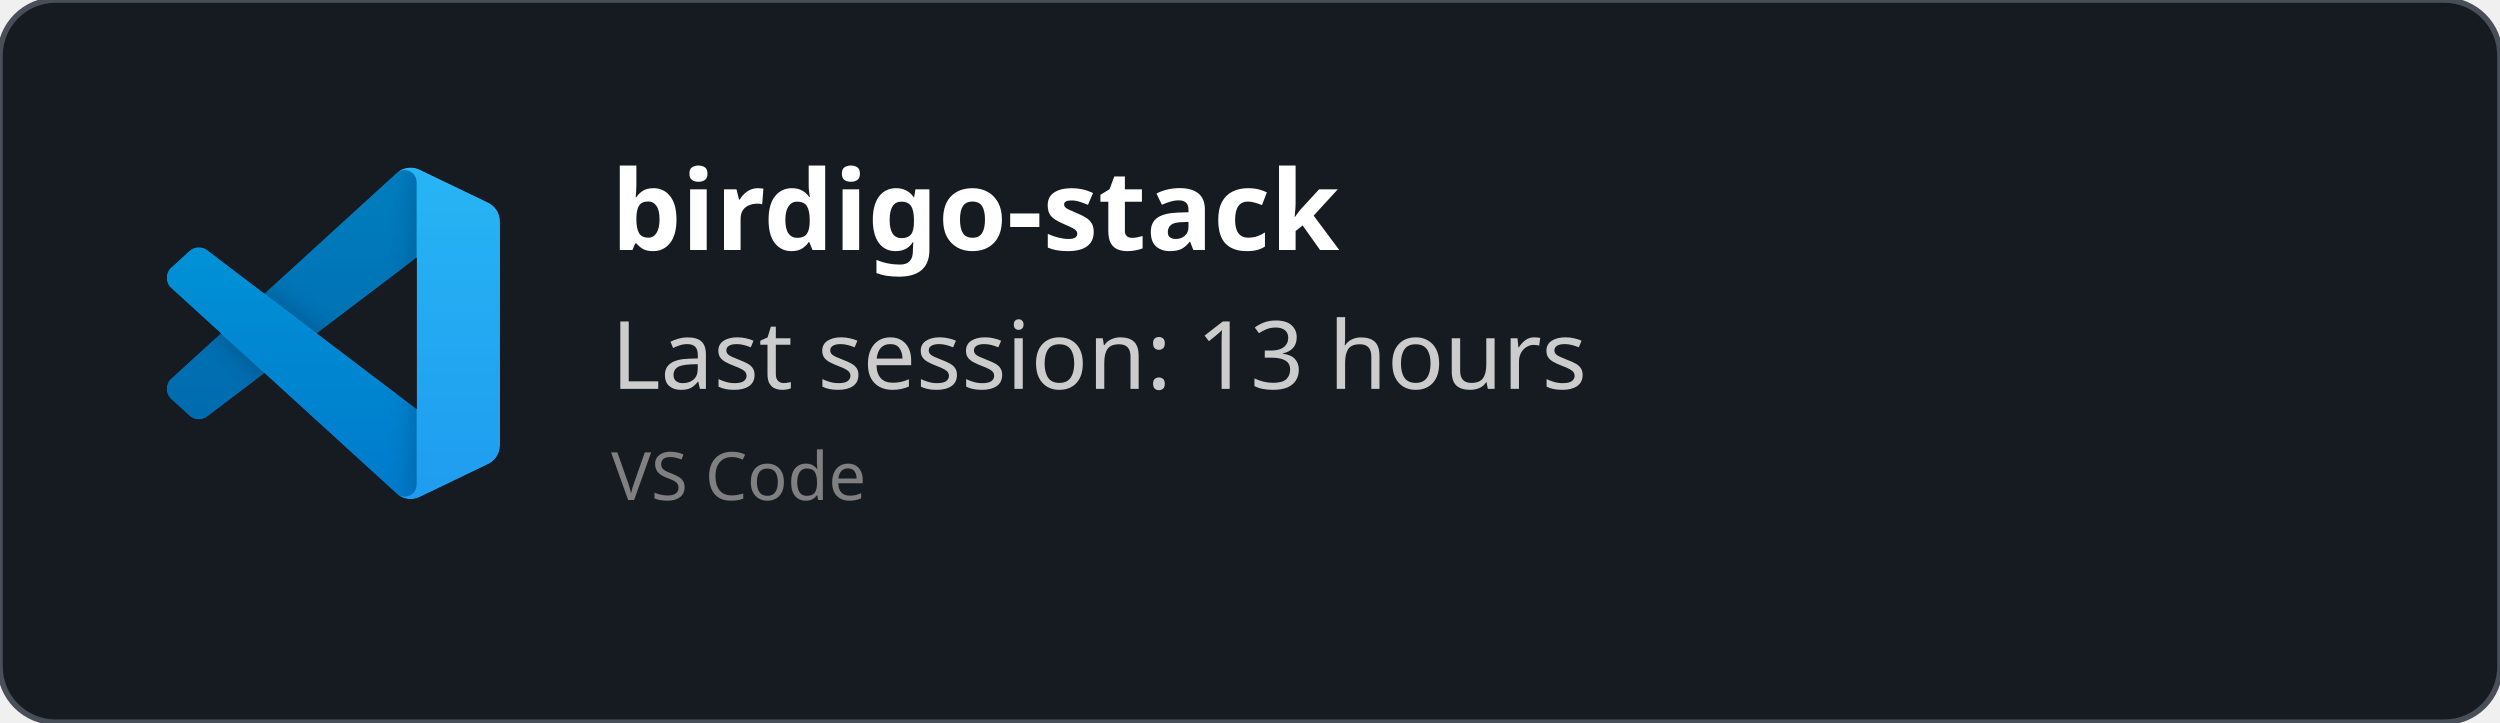
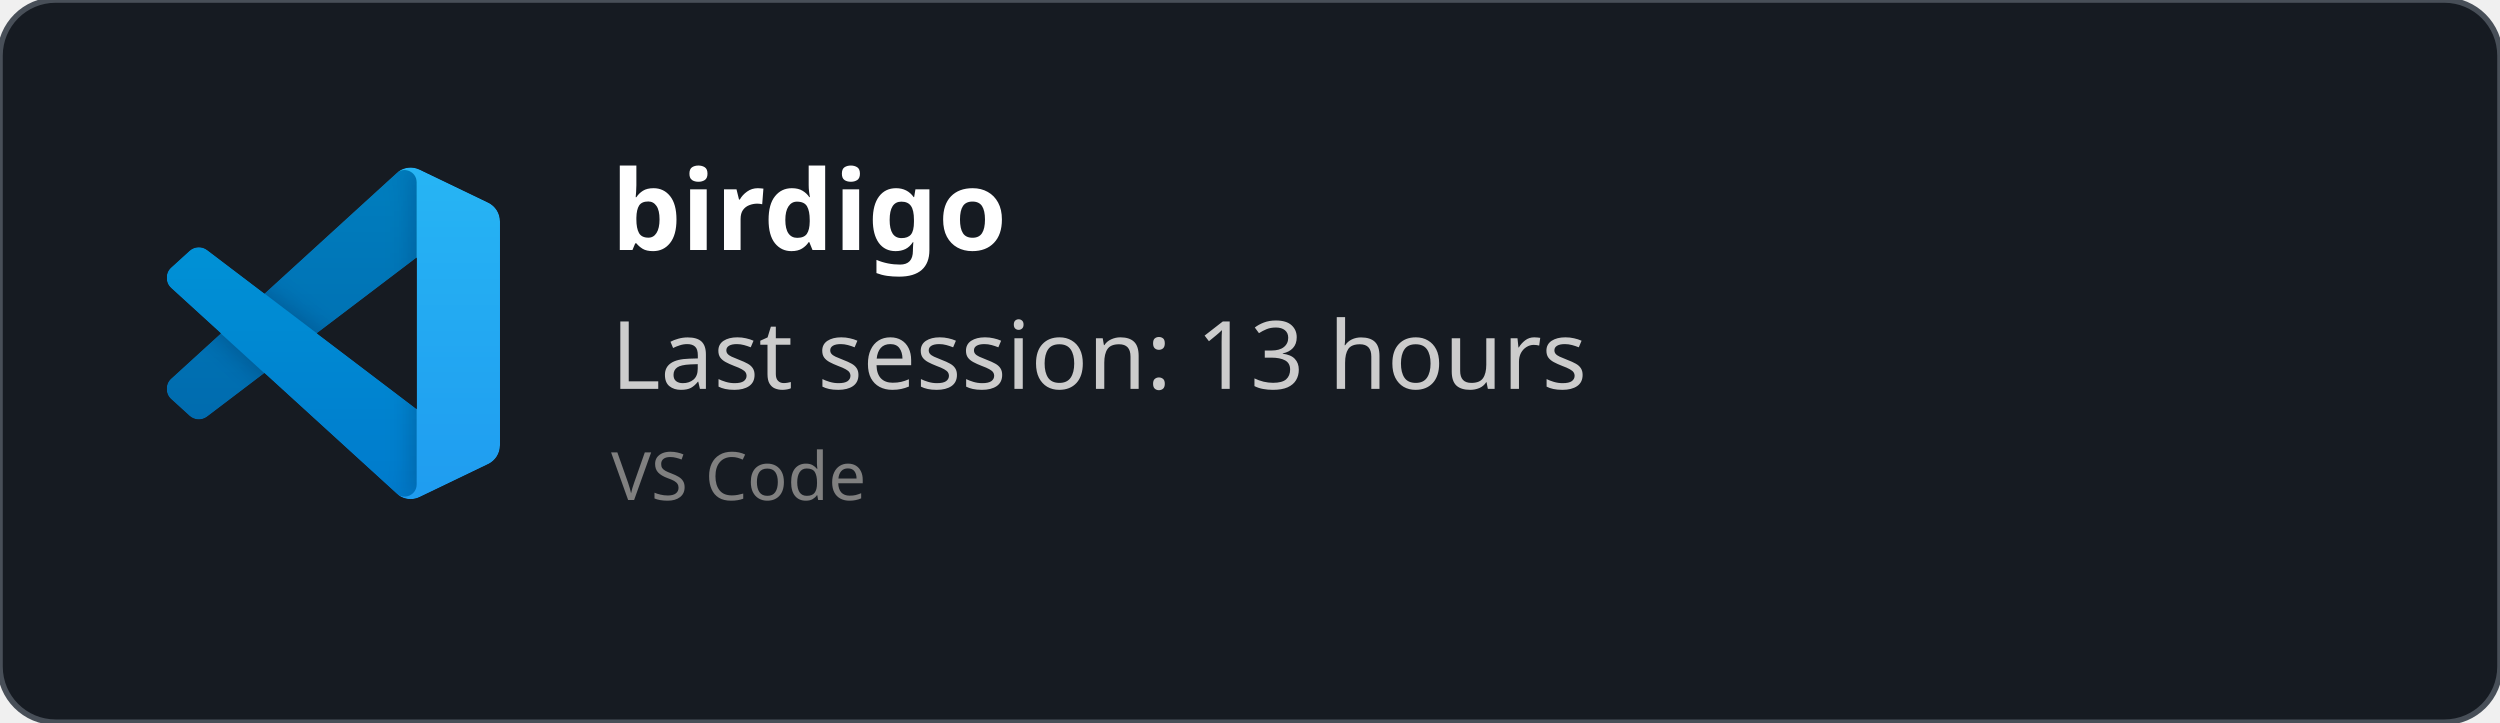
<svg xmlns="http://www.w3.org/2000/svg" width="450" height="130" viewBox="0 0 450 130" fill="none" role="img">
  <style>
    *{
        font-family: 'Segoe UI', Ubuntu, monospace
    }
    </style>
  <defs>
    <clipPath id="horizontalClip" x="20" y="20" width="500" height="200">
      <rect x="90" y="20" width="300" height="50" />
    </clipPath>
  </defs>
  <rect width="450" height="130" fill="rgba(22,27,34)" stroke="#484f58" stroke-width="1" fill-opacity="1" stroke-opacity="1" x="0" y="0" rx="10px" ry="10px">
    </rect>
  <svg width="60" height="60" x="30" y="30" viewBox="0 0 100 100" fill="none" id="vscode">
    <mask id="mask0" mask-type="alpha" maskUnits="userSpaceOnUse" x="0" y="0" width="100" height="100">
      <path fill-rule="evenodd" clip-rule="evenodd" d="M70.912 99.317C72.487 99.931 74.283 99.891 75.873 99.126L96.461 89.22C98.624 88.179 100 85.989 100 83.587V16.413C100 14.011 98.624 11.822 96.461 10.781L75.873 0.874C73.786 -0.13 71.345 0.116 69.513 1.447C69.252 1.637 69.003 1.849 68.769 2.083L29.355 38.041L12.187 25.01C10.589 23.797 8.354 23.896 6.869 25.246L1.363 30.255C-0.453 31.906 -0.455 34.763 1.359 36.417L16.247 50L1.359 63.583C-0.455 65.237 -0.453 68.094 1.363 69.745L6.869 74.754C8.354 76.104 10.589 76.204 12.187 74.99L29.355 61.959L68.769 97.917C69.392 98.541 70.125 99.01 70.912 99.317ZM75.015 27.299L45.109 50L75.015 72.701V27.299Z" fill="white" />
    </mask>
    <g mask="url(#mask0)">
      <path d="M96.461 10.796L75.857 0.876C73.472 -0.273 70.622 0.212 68.75 2.083L1.299 63.583C-0.516 65.237 -0.514 68.094 1.303 69.745L6.813 74.754C8.298 76.104 10.535 76.204 12.134 74.99L93.361 13.37C96.086 11.303 100 13.246 100 16.667V16.427C100 14.027 98.625 11.838 96.461 10.796Z" fill="#0065A9" />
      <g filter="url(#filter0_d)">
        <path d="M96.461 89.204L75.857 99.124C73.472 100.273 70.622 99.788 68.75 97.917L1.299 36.417C-0.516 34.763 -0.514 31.906 1.303 30.255L6.813 25.246C8.298 23.896 10.535 23.796 12.134 25.009L93.361 86.63C96.086 88.697 100 86.754 100 83.333V83.573C100 85.974 98.625 88.162 96.461 89.204Z" fill="#007ACC" />
      </g>
      <g filter="url(#filter1_d)">
        <path d="M75.858 99.126C73.472 100.274 70.622 99.788 68.75 97.917C71.056 100.223 75 98.59 75 95.328V4.672C75 1.41 71.056 -0.223 68.75 2.083C70.622 0.211 73.472 -0.274 75.858 0.874L96.459 10.781C98.623 11.822 100 14.011 100 16.413V83.587C100 85.989 98.623 88.179 96.459 89.22L75.858 99.126Z" fill="#1F9CF0" />
      </g>
      <g style="mix-blend-mode:overlay" opacity="0.25">
        <path fill-rule="evenodd" clip-rule="evenodd" d="M70.851 99.317C72.426 99.931 74.222 99.891 75.812 99.126L96.4 89.22C98.563 88.179 99.939 85.989 99.939 83.587V16.413C99.939 14.011 98.564 11.822 96.4 10.781L75.812 0.874C73.725 -0.13 71.284 0.116 69.453 1.447C69.191 1.637 68.942 1.849 68.708 2.083L29.294 38.041L12.126 25.01C10.528 23.796 8.293 23.896 6.809 25.246L1.302 30.255C-0.513 31.906 -0.515 34.763 1.298 36.417L16.186 50L1.298 63.583C-0.515 65.237 -0.513 68.094 1.302 69.745L6.809 74.754C8.293 76.104 10.528 76.204 12.126 74.99L29.294 61.959L68.708 97.917C69.332 98.54 70.064 99.01 70.851 99.317ZM74.954 27.299L45.048 50L74.954 72.701V27.299Z" fill="url(#paint0_linear)" />
      </g>
    </g>
    <defs>
      <filter id="filter0_d" x="-8.394" y="15.829" width="116.727" height="92.246" filterUnits="userSpaceOnUse" color-interpolation-filters="sRGB">
        <feFlood flood-opacity="0" result="BackgroundImageFix" />
        <feColorMatrix in="SourceAlpha" type="matrix" values="0 0 0 0 0 0 0 0 0 0 0 0 0 0 0 0 0 0 127 0" />
        <feOffset />
        <feGaussianBlur stdDeviation="4.167" />
        <feColorMatrix type="matrix" values="0 0 0 0 0 0 0 0 0 0 0 0 0 0 0 0 0 0 0.25 0" />
        <feBlend mode="overlay" in2="BackgroundImageFix" result="effect1_dropShadow" />
        <feBlend mode="normal" in="SourceGraphic" in2="effect1_dropShadow" result="shape" />
      </filter>
      <filter id="filter1_d" x="60.417" y="-8.076" width="47.917" height="116.151" filterUnits="userSpaceOnUse" color-interpolation-filters="sRGB">
        <feFlood flood-opacity="0" result="BackgroundImageFix" />
        <feColorMatrix in="SourceAlpha" type="matrix" values="0 0 0 0 0 0 0 0 0 0 0 0 0 0 0 0 0 0 127 0" />
        <feOffset />
        <feGaussianBlur stdDeviation="4.167" />
        <feColorMatrix type="matrix" values="0 0 0 0 0 0 0 0 0 0 0 0 0 0 0 0 0 0 0.25 0" />
        <feBlend mode="overlay" in2="BackgroundImageFix" result="effect1_dropShadow" />
        <feBlend mode="normal" in="SourceGraphic" in2="effect1_dropShadow" result="shape" />
      </filter>
      <linearGradient id="paint0_linear" x1="49.939" y1="0.258" x2="49.939" y2="99.742" gradientUnits="userSpaceOnUse">
        <stop stop-color="white" />
        <stop offset="1" stop-color="white" stop-opacity="0" />
      </linearGradient>
    </defs>
  </svg>
  <text x="110" y="45" font-size="20" clip-path="url(#horizontalClip)" font-weight="bold" font-family="Ubuntu" fill="white">
-     birdigo-stack
+     birdigo
    </text>
  <text x="110" y="70" font-size="17px" font-family="Ubuntu" fill="#ccc">
    Last session: 13 hours
    </text>
  <text x="110" y="90" font-size="12px" font-family="Ubuntu" fill="grey">
    VS Code
    </text>
</svg>
